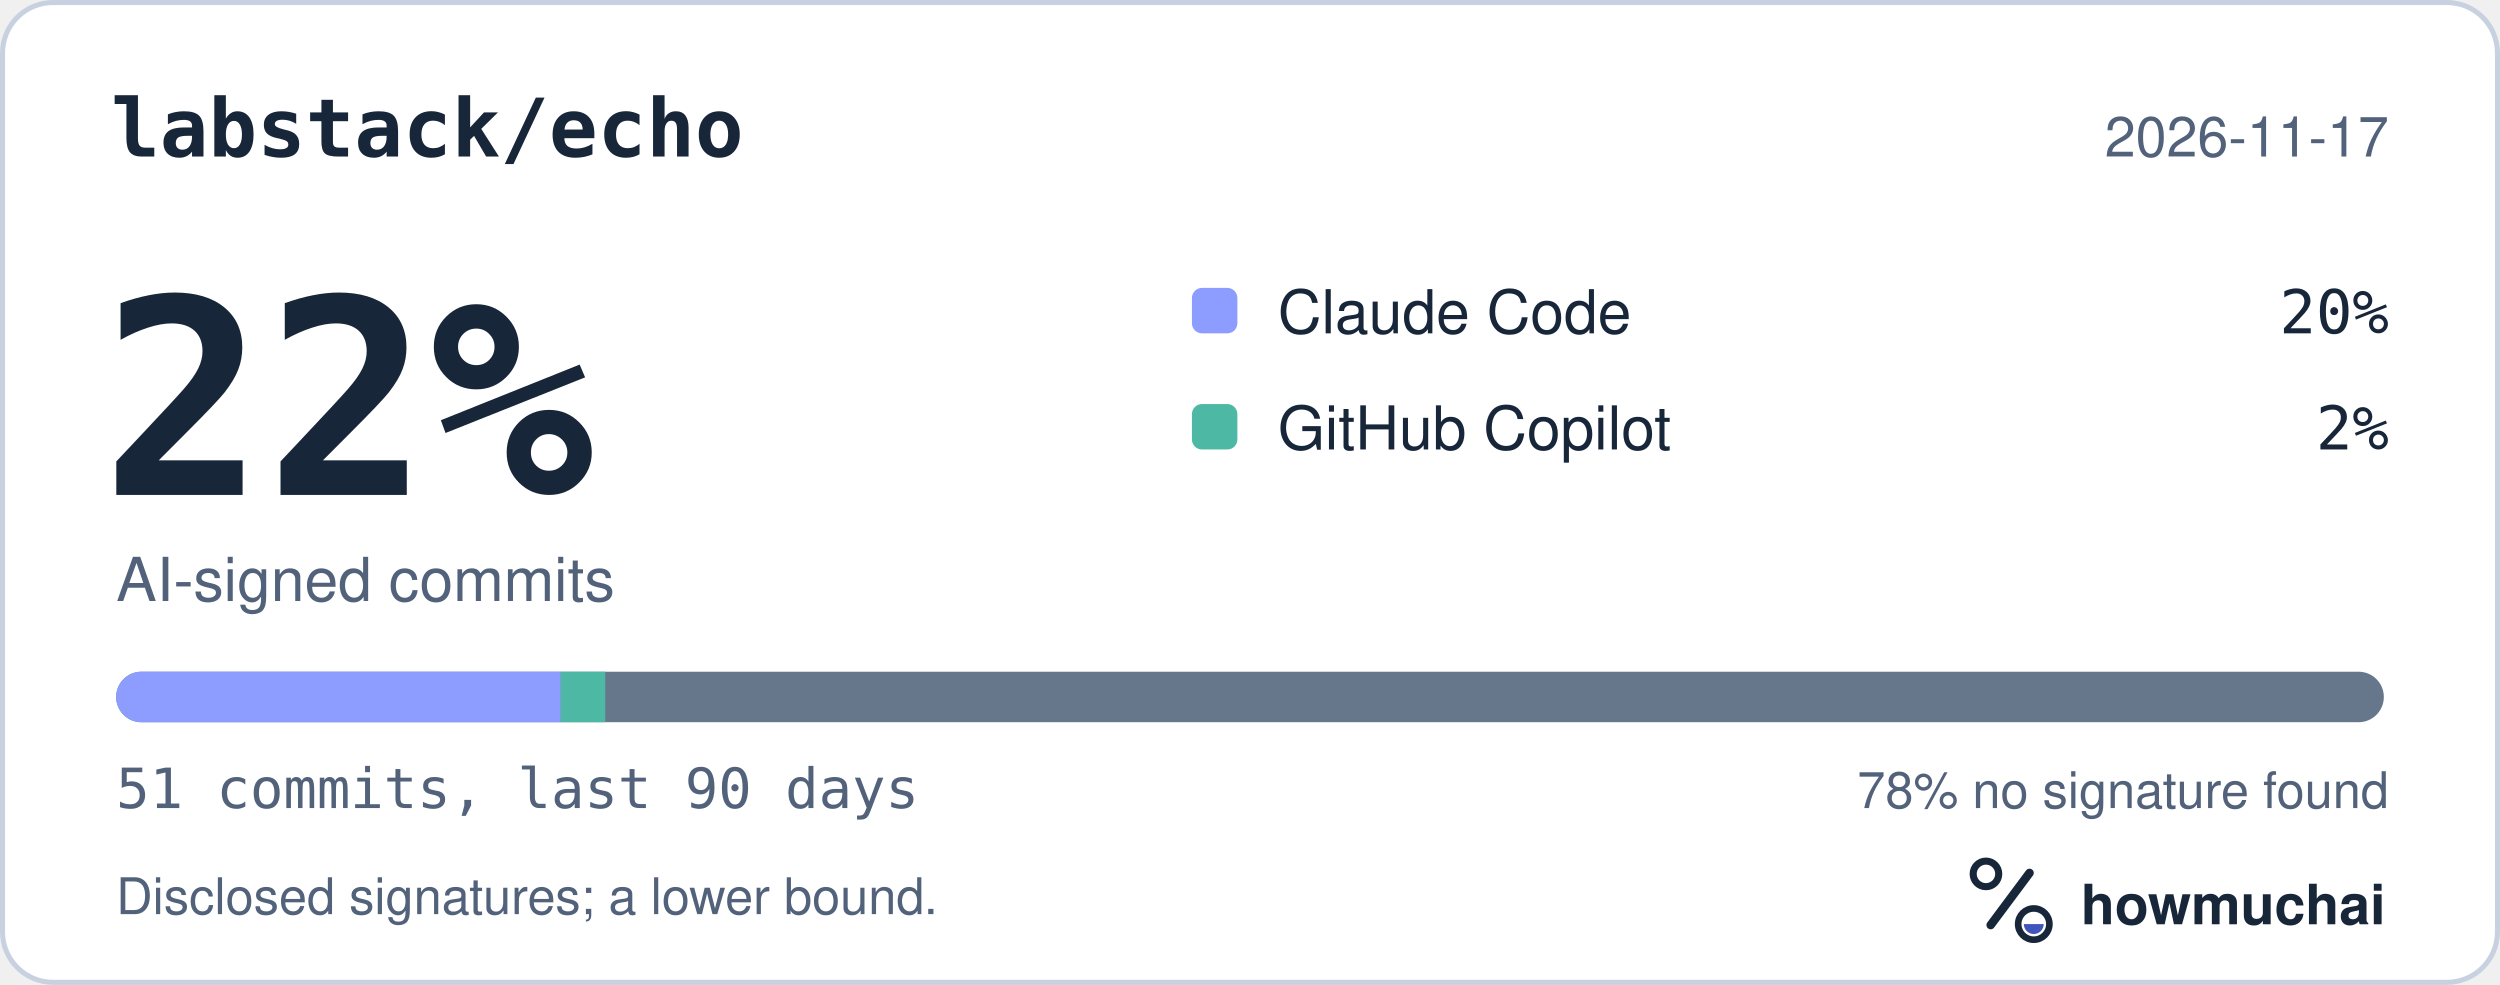
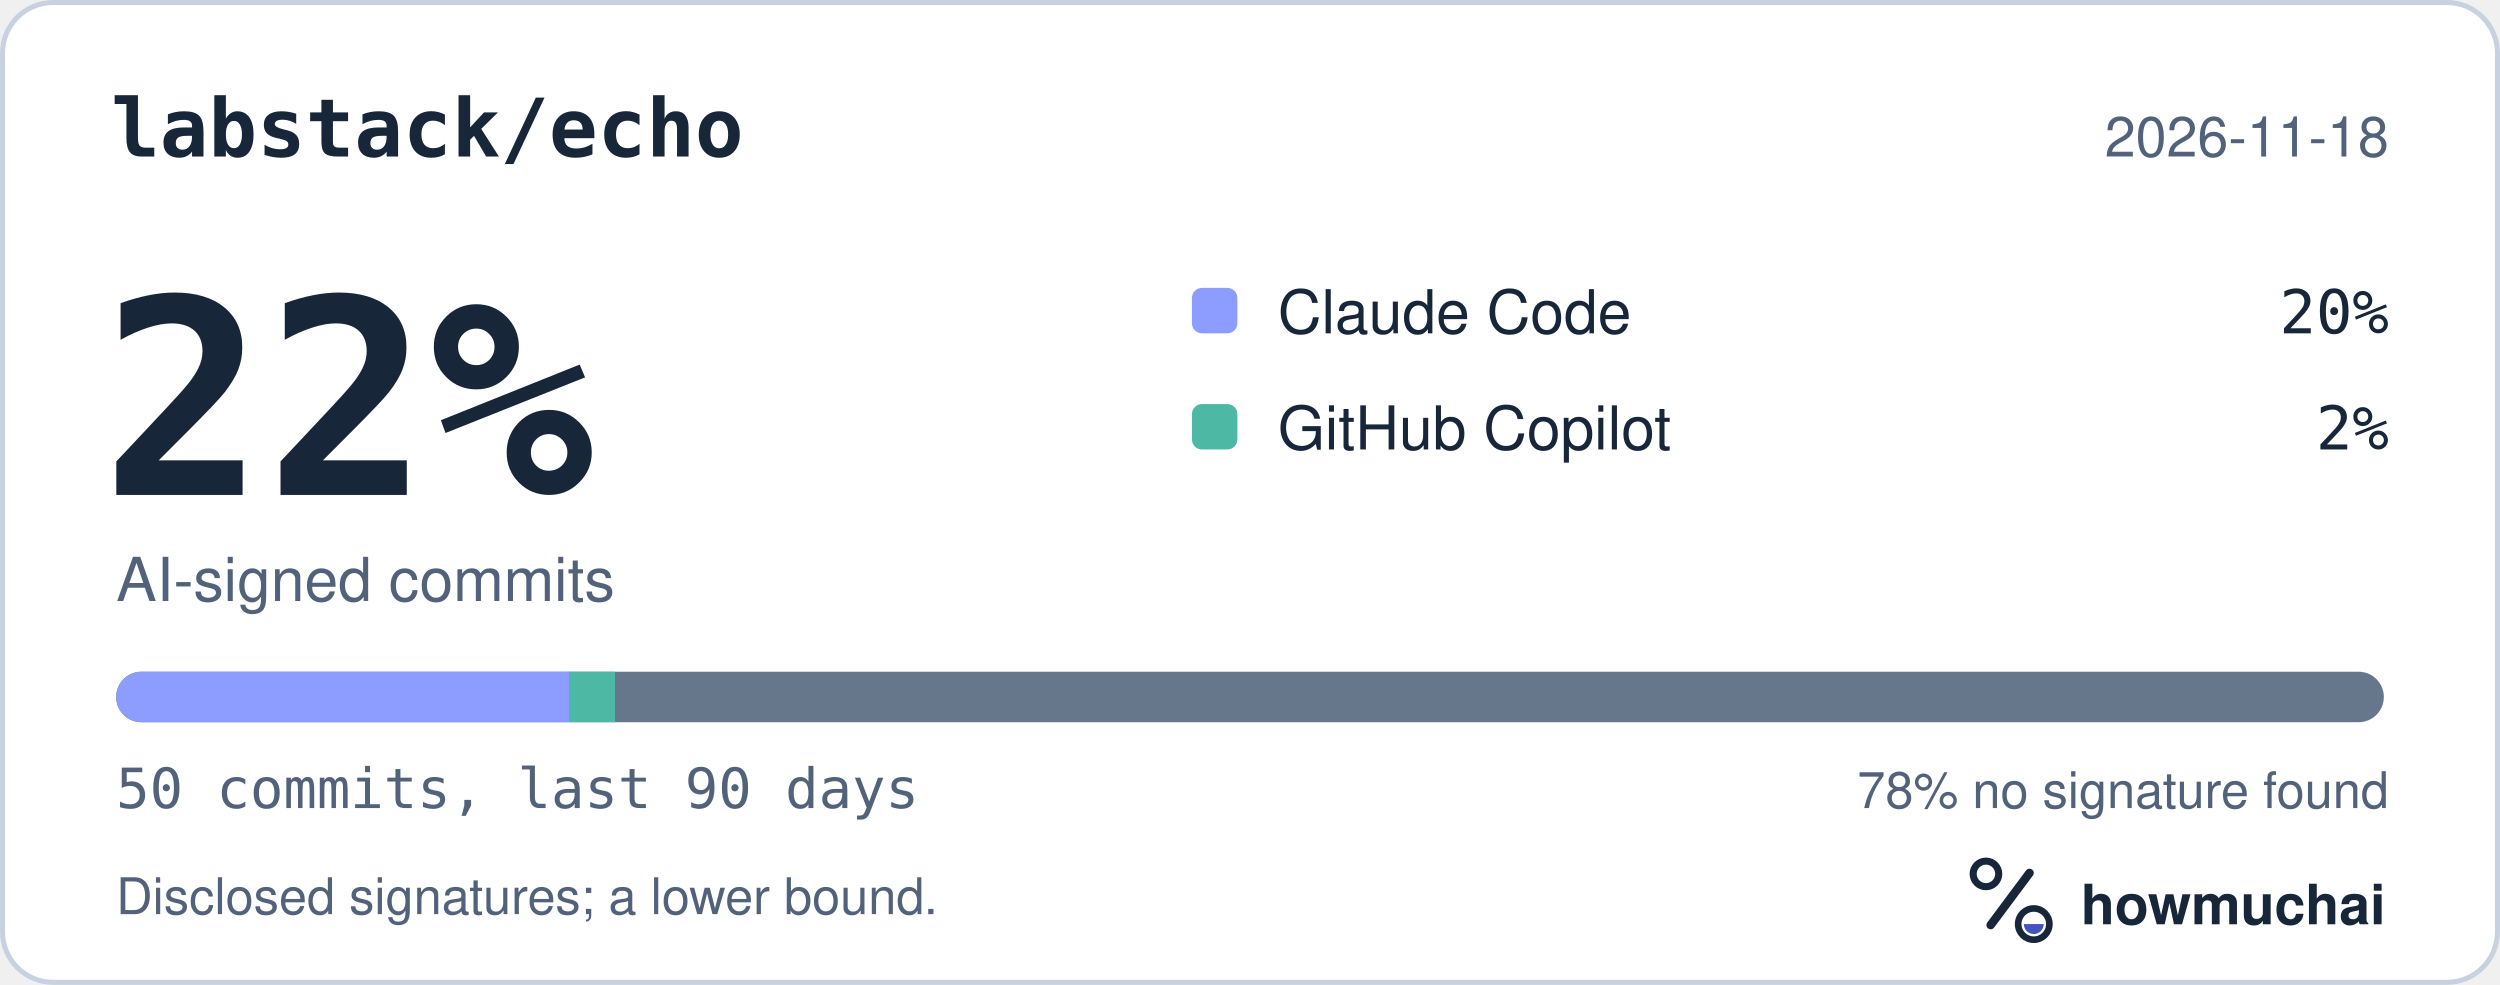
<svg xmlns="http://www.w3.org/2000/svg" width="495" height="195" viewBox="0 0 495 195" role="img" aria-labelledby="hm-t hm-d">
  <rect x="0.5" y="0.5" width="494" height="194" rx="10" fill="#FFFFFF" stroke="#C7D1DF" />
  <text x="22" y="31" fill="#18263A" font-family="ui-monospace, SF Mono, Menlo, Consolas, IBM Plex Mono, monospace" font-size="16" font-weight="600">labstack/echo</text>
-   <text x="473" y="31" fill="#52627A" font-family="-apple-system, BlinkMacSystemFont, Segoe UI, Helvetica, Arial, Fira Sans, sans-serif" font-size="11" text-anchor="end">2026-11-17</text>
+   <text x="473" y="31" fill="#52627A" font-family="-apple-system, BlinkMacSystemFont, Segoe UI, Helvetica, Arial, Fira Sans, sans-serif" font-size="11" text-anchor="end">2026-11-18</text>
  <text x="20" y="98" fill="#18263A" font-family="ui-monospace, SF Mono, Menlo, Consolas, IBM Plex Mono, monospace" font-size="54" font-weight="700">22%</text>
  <text x="23" y="119" fill="#52627A" font-family="-apple-system, BlinkMacSystemFont, Segoe UI, Helvetica, Arial, Fira Sans, sans-serif" font-size="12">AI-signed commits</text>
  <rect x="236" y="57" width="9" height="9" rx="2" fill="#8D9DFF" />
  <text x="253" y="66" fill="#18263A" font-family="-apple-system, BlinkMacSystemFont, Segoe UI, Helvetica, Arial, Fira Sans, sans-serif" font-size="12">Claude Code</text>
  <text x="473" y="66" fill="#18263A" font-family="ui-monospace, SF Mono, Menlo, Consolas, IBM Plex Mono, monospace" font-size="12" text-anchor="end">20%</text>
  <rect x="236" y="80" width="9" height="9" rx="2" fill="#4DB8A4" />
  <text x="253" y="89" fill="#18263A" font-family="-apple-system, BlinkMacSystemFont, Segoe UI, Helvetica, Arial, Fira Sans, sans-serif" font-size="12">GitHub Copilot</text>
  <text x="473" y="89" fill="#18263A" font-family="ui-monospace, SF Mono, Menlo, Consolas, IBM Plex Mono, monospace" font-size="12" text-anchor="end">2%</text>
  <defs>
    <clipPath id="hm-bar">
      <rect x="23" y="133" width="449" height="10" rx="5" />
    </clipPath>
  </defs>
  <rect x="23" y="133" width="449" height="10" rx="5" fill="#66768B" />
  <g clip-path="url(#hm-bar)">
-     <rect x="23.00" y="133" width="88.04" height="10" fill="#8D9DFF" />
-     <rect x="111.04" y="133" width="8.80" height="10" fill="#4DB8A4" />
+     <rect x="23.00" y="133" width="89.80" height="10" fill="#8D9DFF" />
+     <rect x="112.80" y="133" width="8.98" height="10" fill="#4DB8A4" />
  </g>
-   <text x="23" y="160" fill="#52627A" font-family="ui-monospace, SF Mono, Menlo, Consolas, IBM Plex Mono, monospace" font-size="11">51 commits, last 90 days</text>
+   <text x="23" y="160" fill="#52627A" font-family="ui-monospace, SF Mono, Menlo, Consolas, IBM Plex Mono, monospace" font-size="11">50 commits, last 90 days</text>
  <text x="473" y="160" fill="#52627A" font-family="-apple-system, BlinkMacSystemFont, Segoe UI, Helvetica, Arial, Fira Sans, sans-serif" font-size="10" text-anchor="end">78% no signature found</text>
  <text x="23" y="181" fill="#52627A" font-family="-apple-system, BlinkMacSystemFont, Segoe UI, Helvetica, Arial, Fira Sans, sans-serif" font-size="10">Disclosed signatures; a lower bound.</text>
  <g transform="translate(386 166) scale(0.046875)">
    <circle cx="154" cy="150" r="54" fill="none" stroke="#18263A" stroke-width="30" />
    <path d="M174 366 338 146" fill="none" stroke="#18263A" stroke-width="36" stroke-linecap="round" />
    <circle cx="356" cy="362" r="66" fill="none" stroke="#18263A" stroke-width="28" />
    <path d="M314 362a42 42 0 0 0 84 0Z" fill="#4056BC" />
  </g>
  <text x="412" y="183" fill="#18263A" font-family="-apple-system, BlinkMacSystemFont, Segoe UI, Helvetica, Arial, Fira Sans, sans-serif" font-size="11" font-weight="650">howmuchai</text>
</svg>
